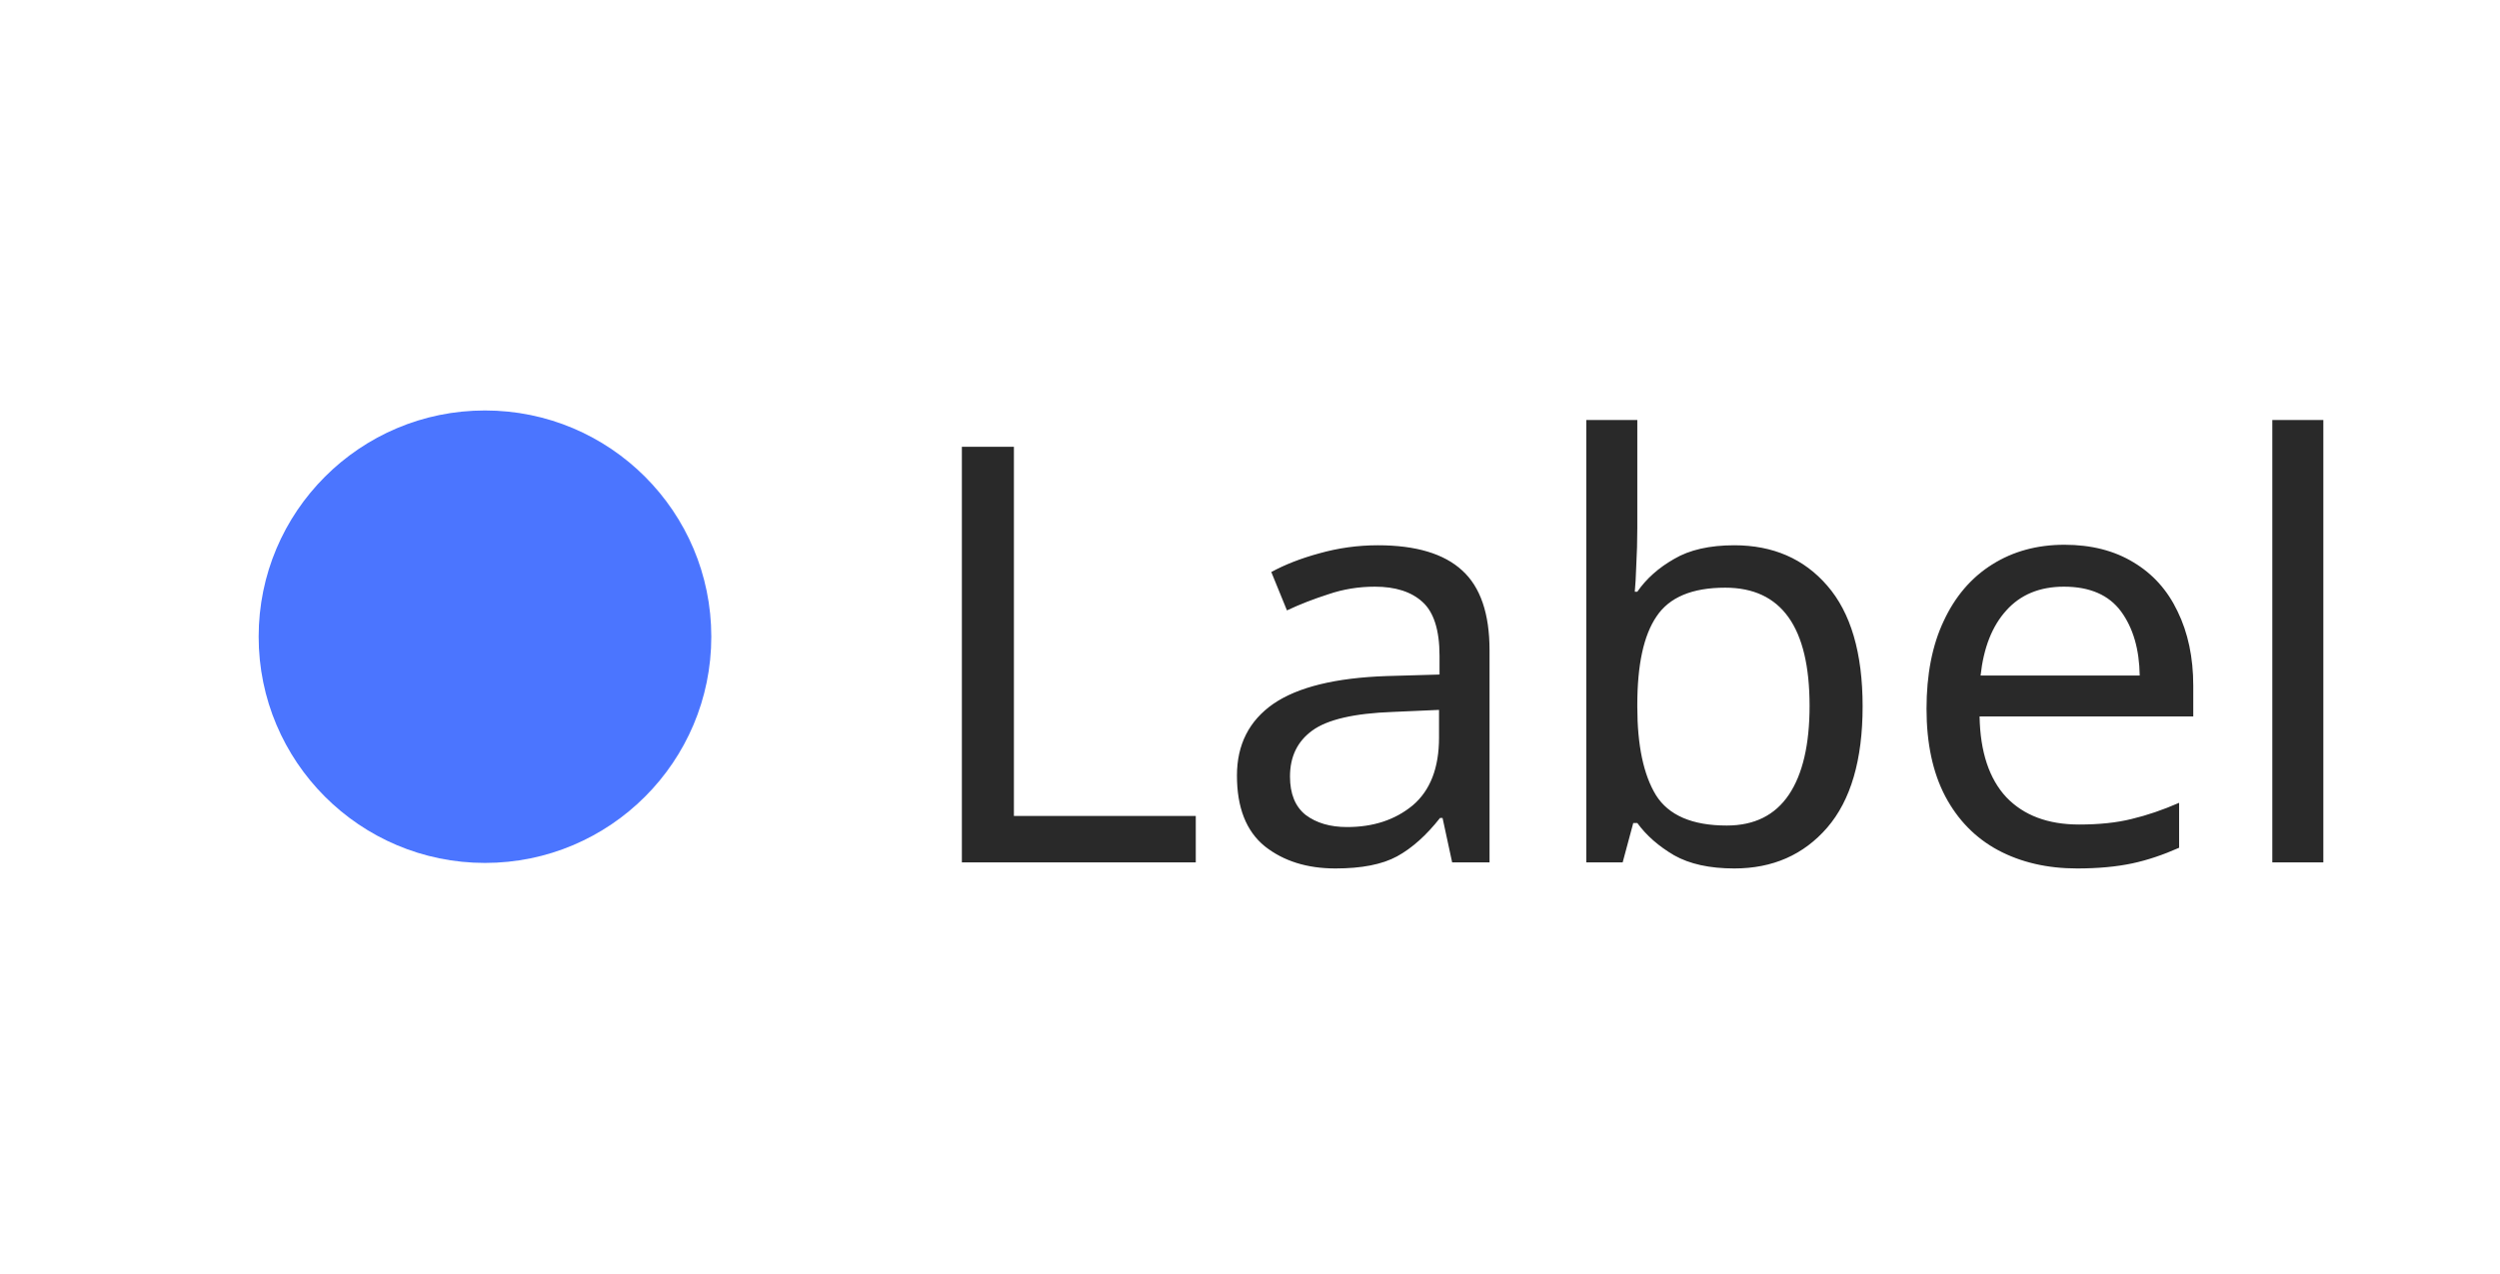
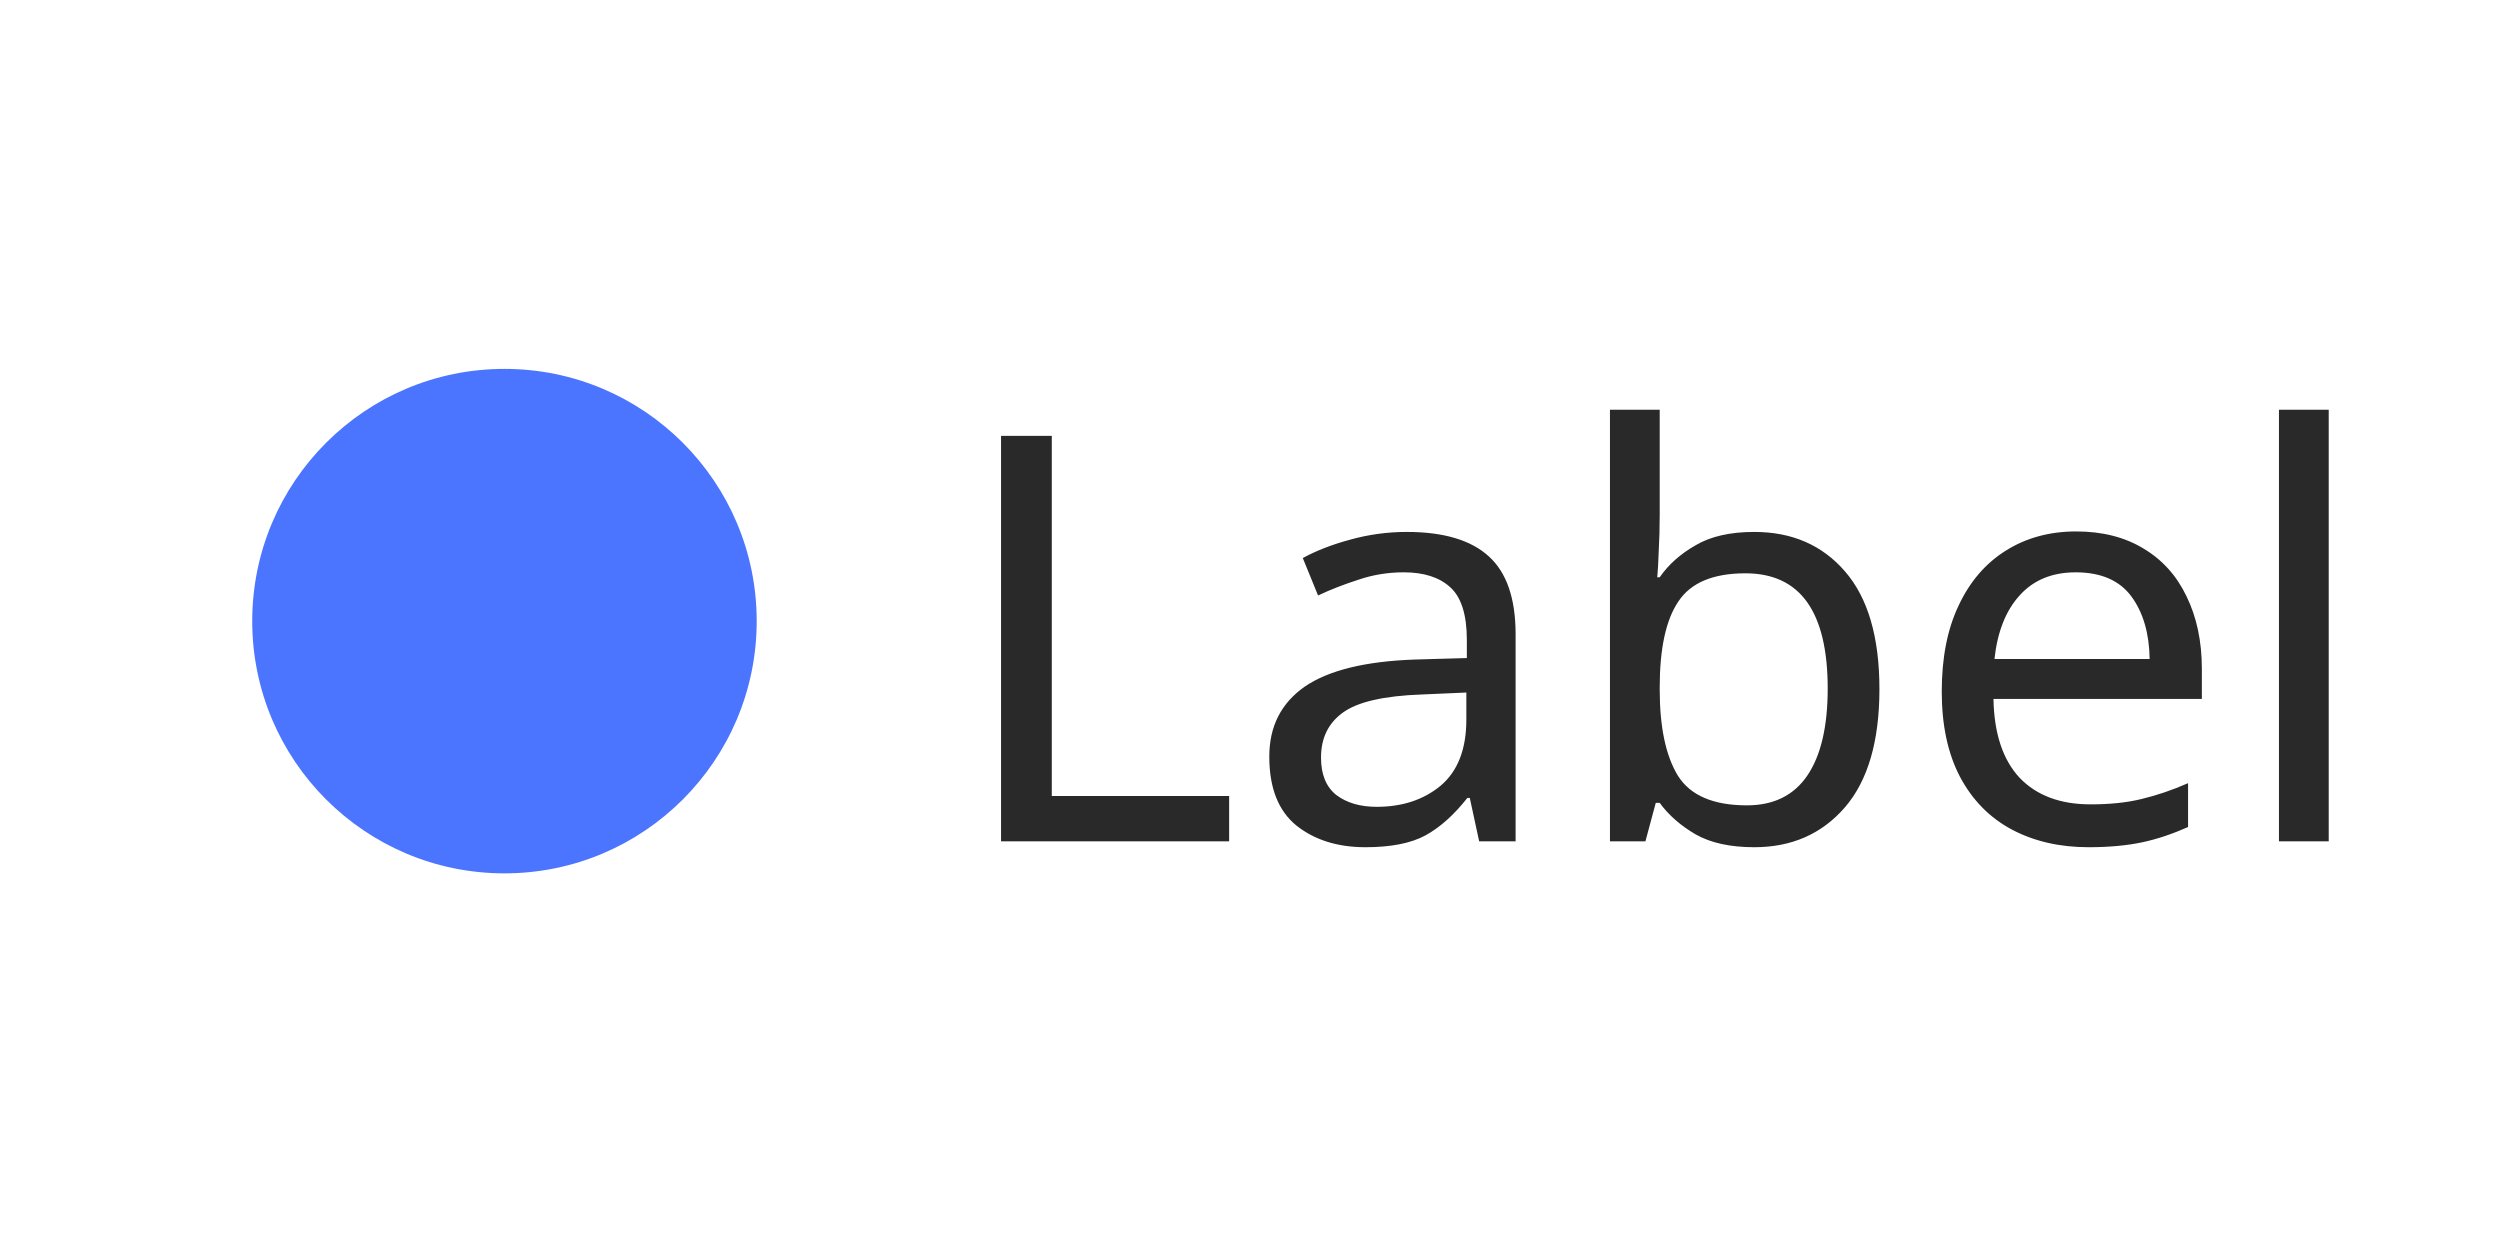
- <svg xmlns="http://www.w3.org/2000/svg" width="77.292" height="39.4" viewBox="0 0 77.292 39.4">
-   <rect data-part="container" data-tokens="gap=base-gap-extra-large" x="8" y="8" width="61.292" height="23.4" rx="0" fill="none" />
-   <rect data-part="dot" data-tokens="width=ui-icon-extra-large;height=ui-icon-extra-large;fill=informative-visual-color" x="8" y="12.7" width="14" height="14" rx="7" fill="rgb(75, 117, 255)" />
-   <text data-part="label" data-tokens="color=neutral-content-color-default;fontSize=component-xl-regular;fontWeight=component-xl-regular;fontFamily=component-xl-regular;lineHeight=line-height-100" x="28" y="19.7" font-family="'Adobe Clean Spectrum VF', 'Adobe Clean Spectrum VF', adobe-clean-spectrum-vf, 'Adobe Clean', 'Source Sans 3', sans-serif" font-size="18" font-weight="400" dominant-baseline="central" fill="rgb(41, 41, 41)">Label</text>
+ <svg xmlns="http://www.w3.org/2000/svg" width="79.292" height="39.4" viewBox="0 0 79.292 39.4">
+   <rect data-part="container" data-tokens="gap=base-gap-extra-large" x="8" y="8" width="63.292" height="23.4" rx="0" fill="none" />
+   <rect data-part="dot" data-tokens="width=ui-icon-2x-large;height=ui-icon-2x-large;fill=informative-visual-color" x="8" y="11.7" width="16" height="16" rx="8" fill="rgb(75, 117, 255)" />
+   <text data-part="label" data-tokens="color=neutral-content-color-default;fontSize=component-xl-regular;fontWeight=component-xl-regular;fontFamily=component-xl-regular;lineHeight=line-height-100" x="30" y="19.7" font-family="'Adobe Clean Spectrum VF', 'Adobe Clean Spectrum VF', adobe-clean-spectrum-vf, 'Adobe Clean', 'Source Sans 3', sans-serif" font-size="18" font-weight="400" dominant-baseline="central" fill="rgb(41, 41, 41)">Label</text>
</svg>
